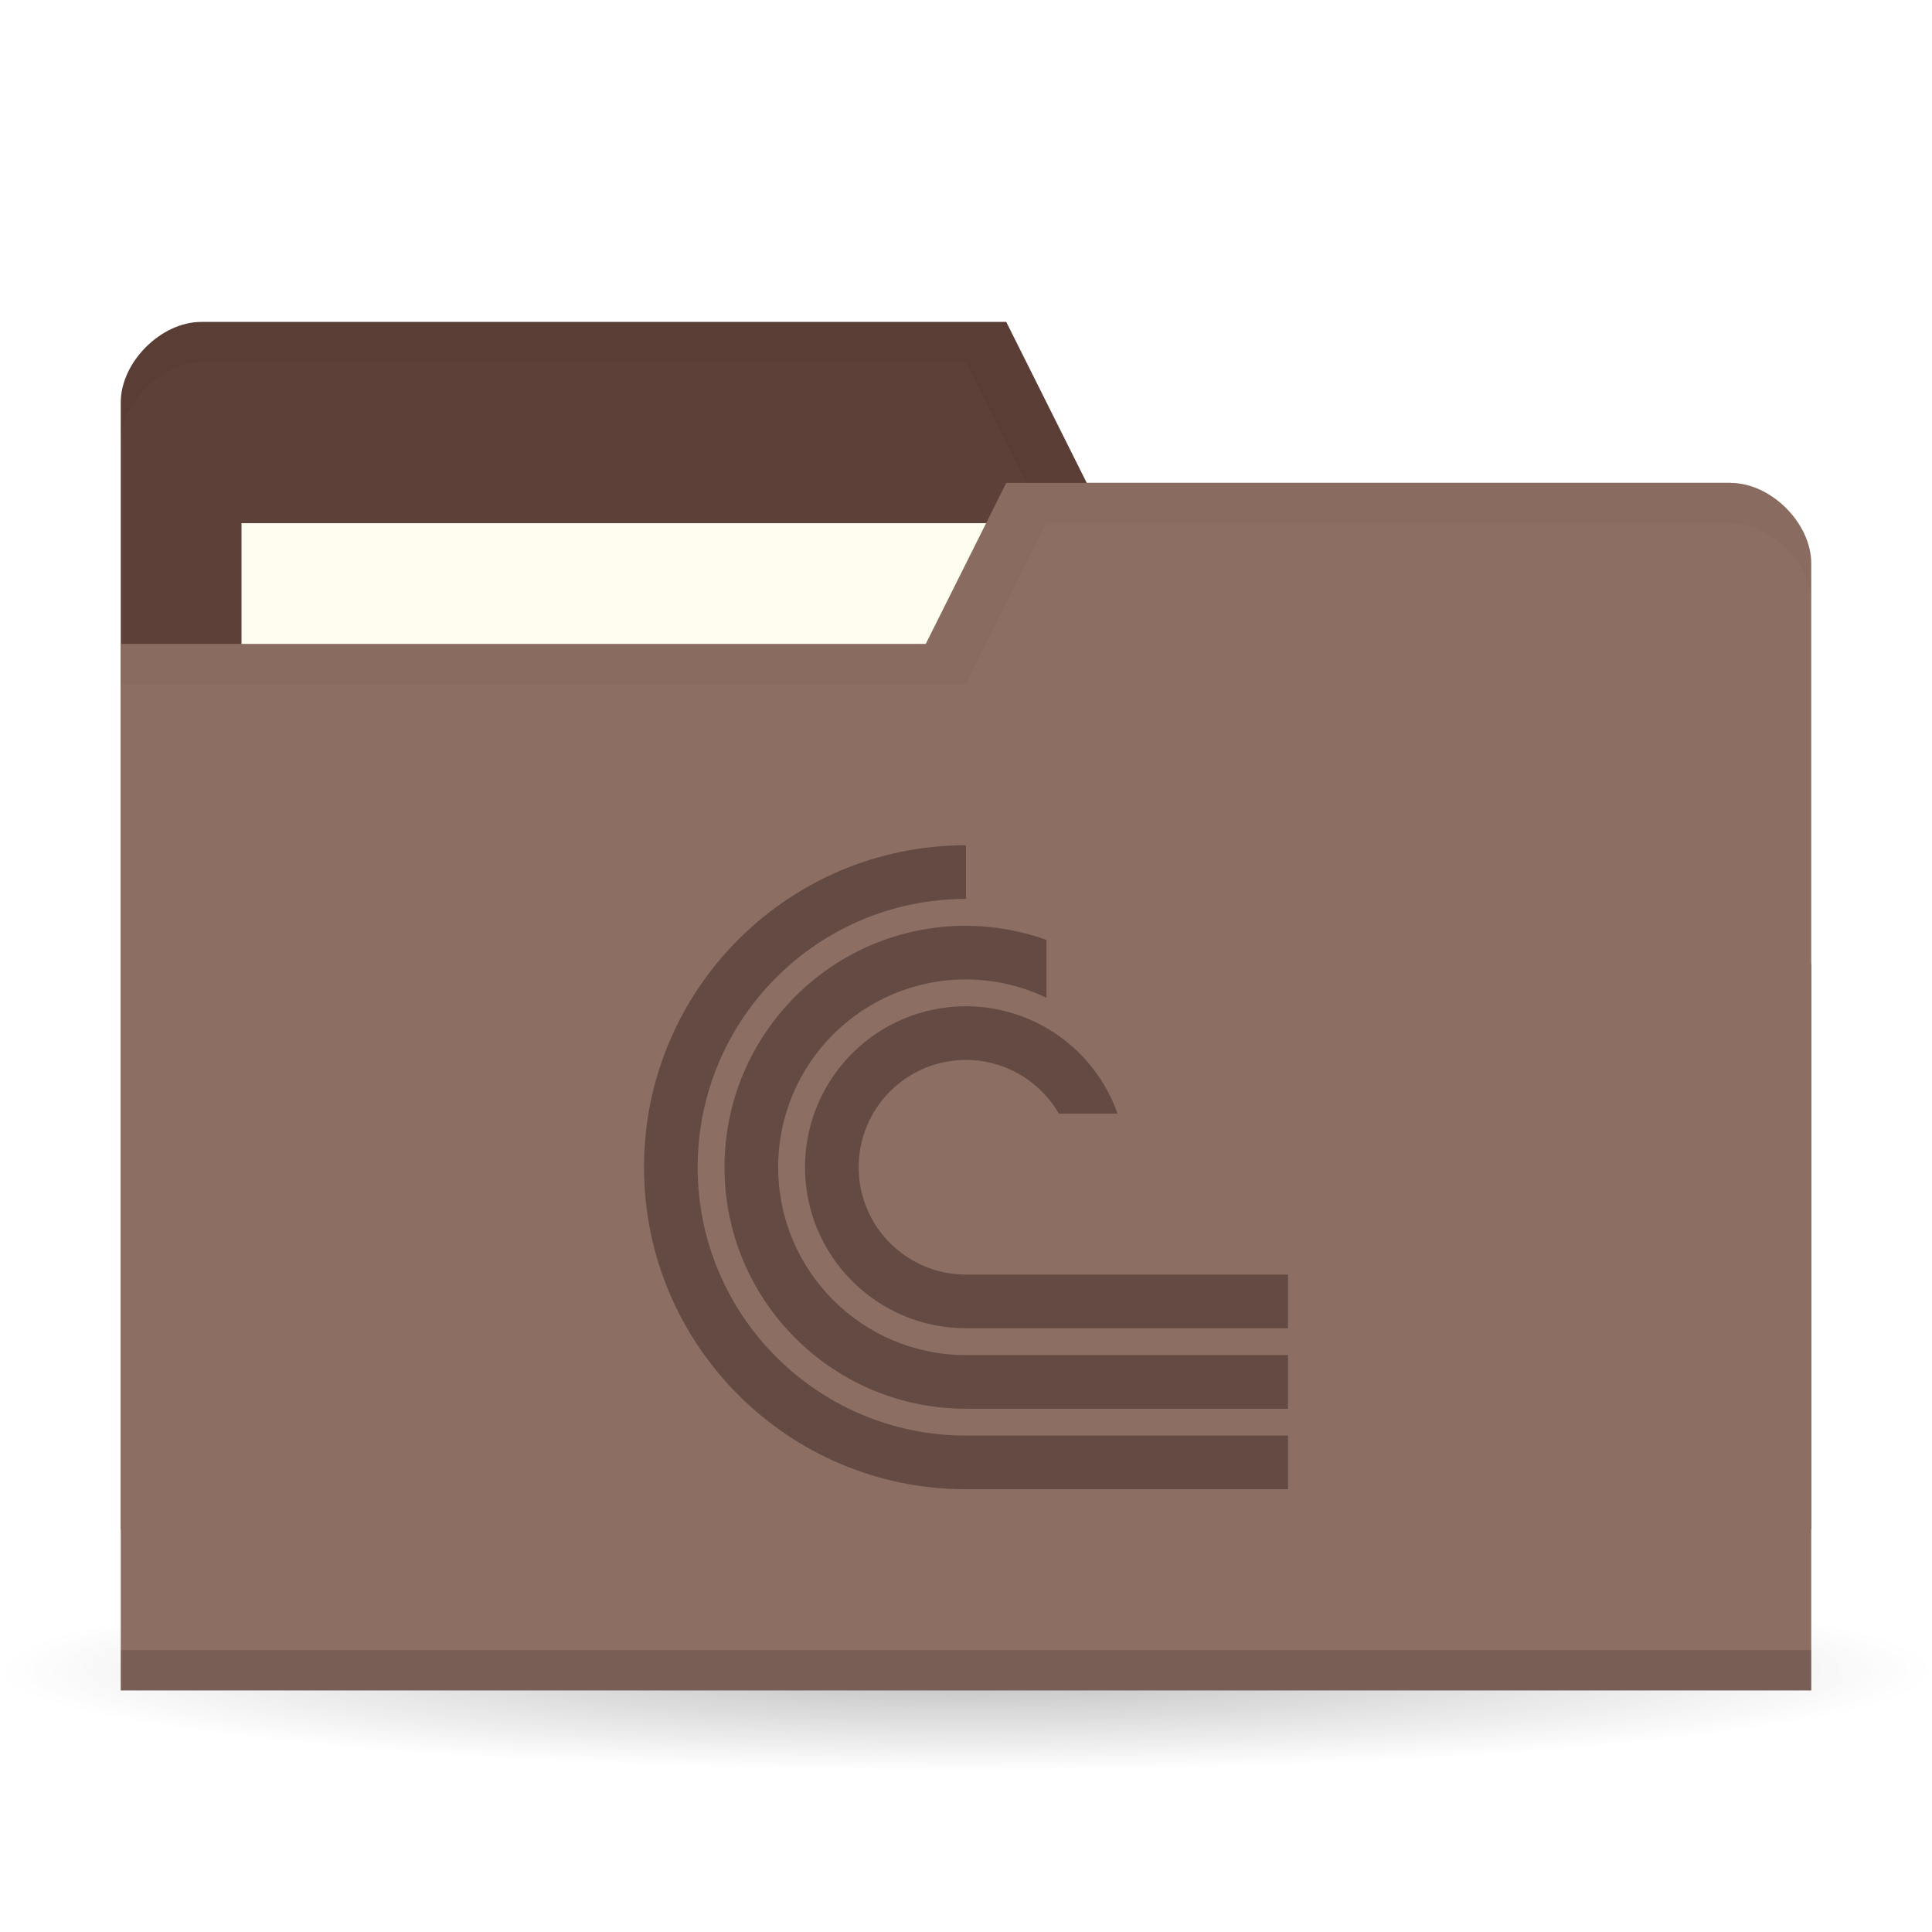
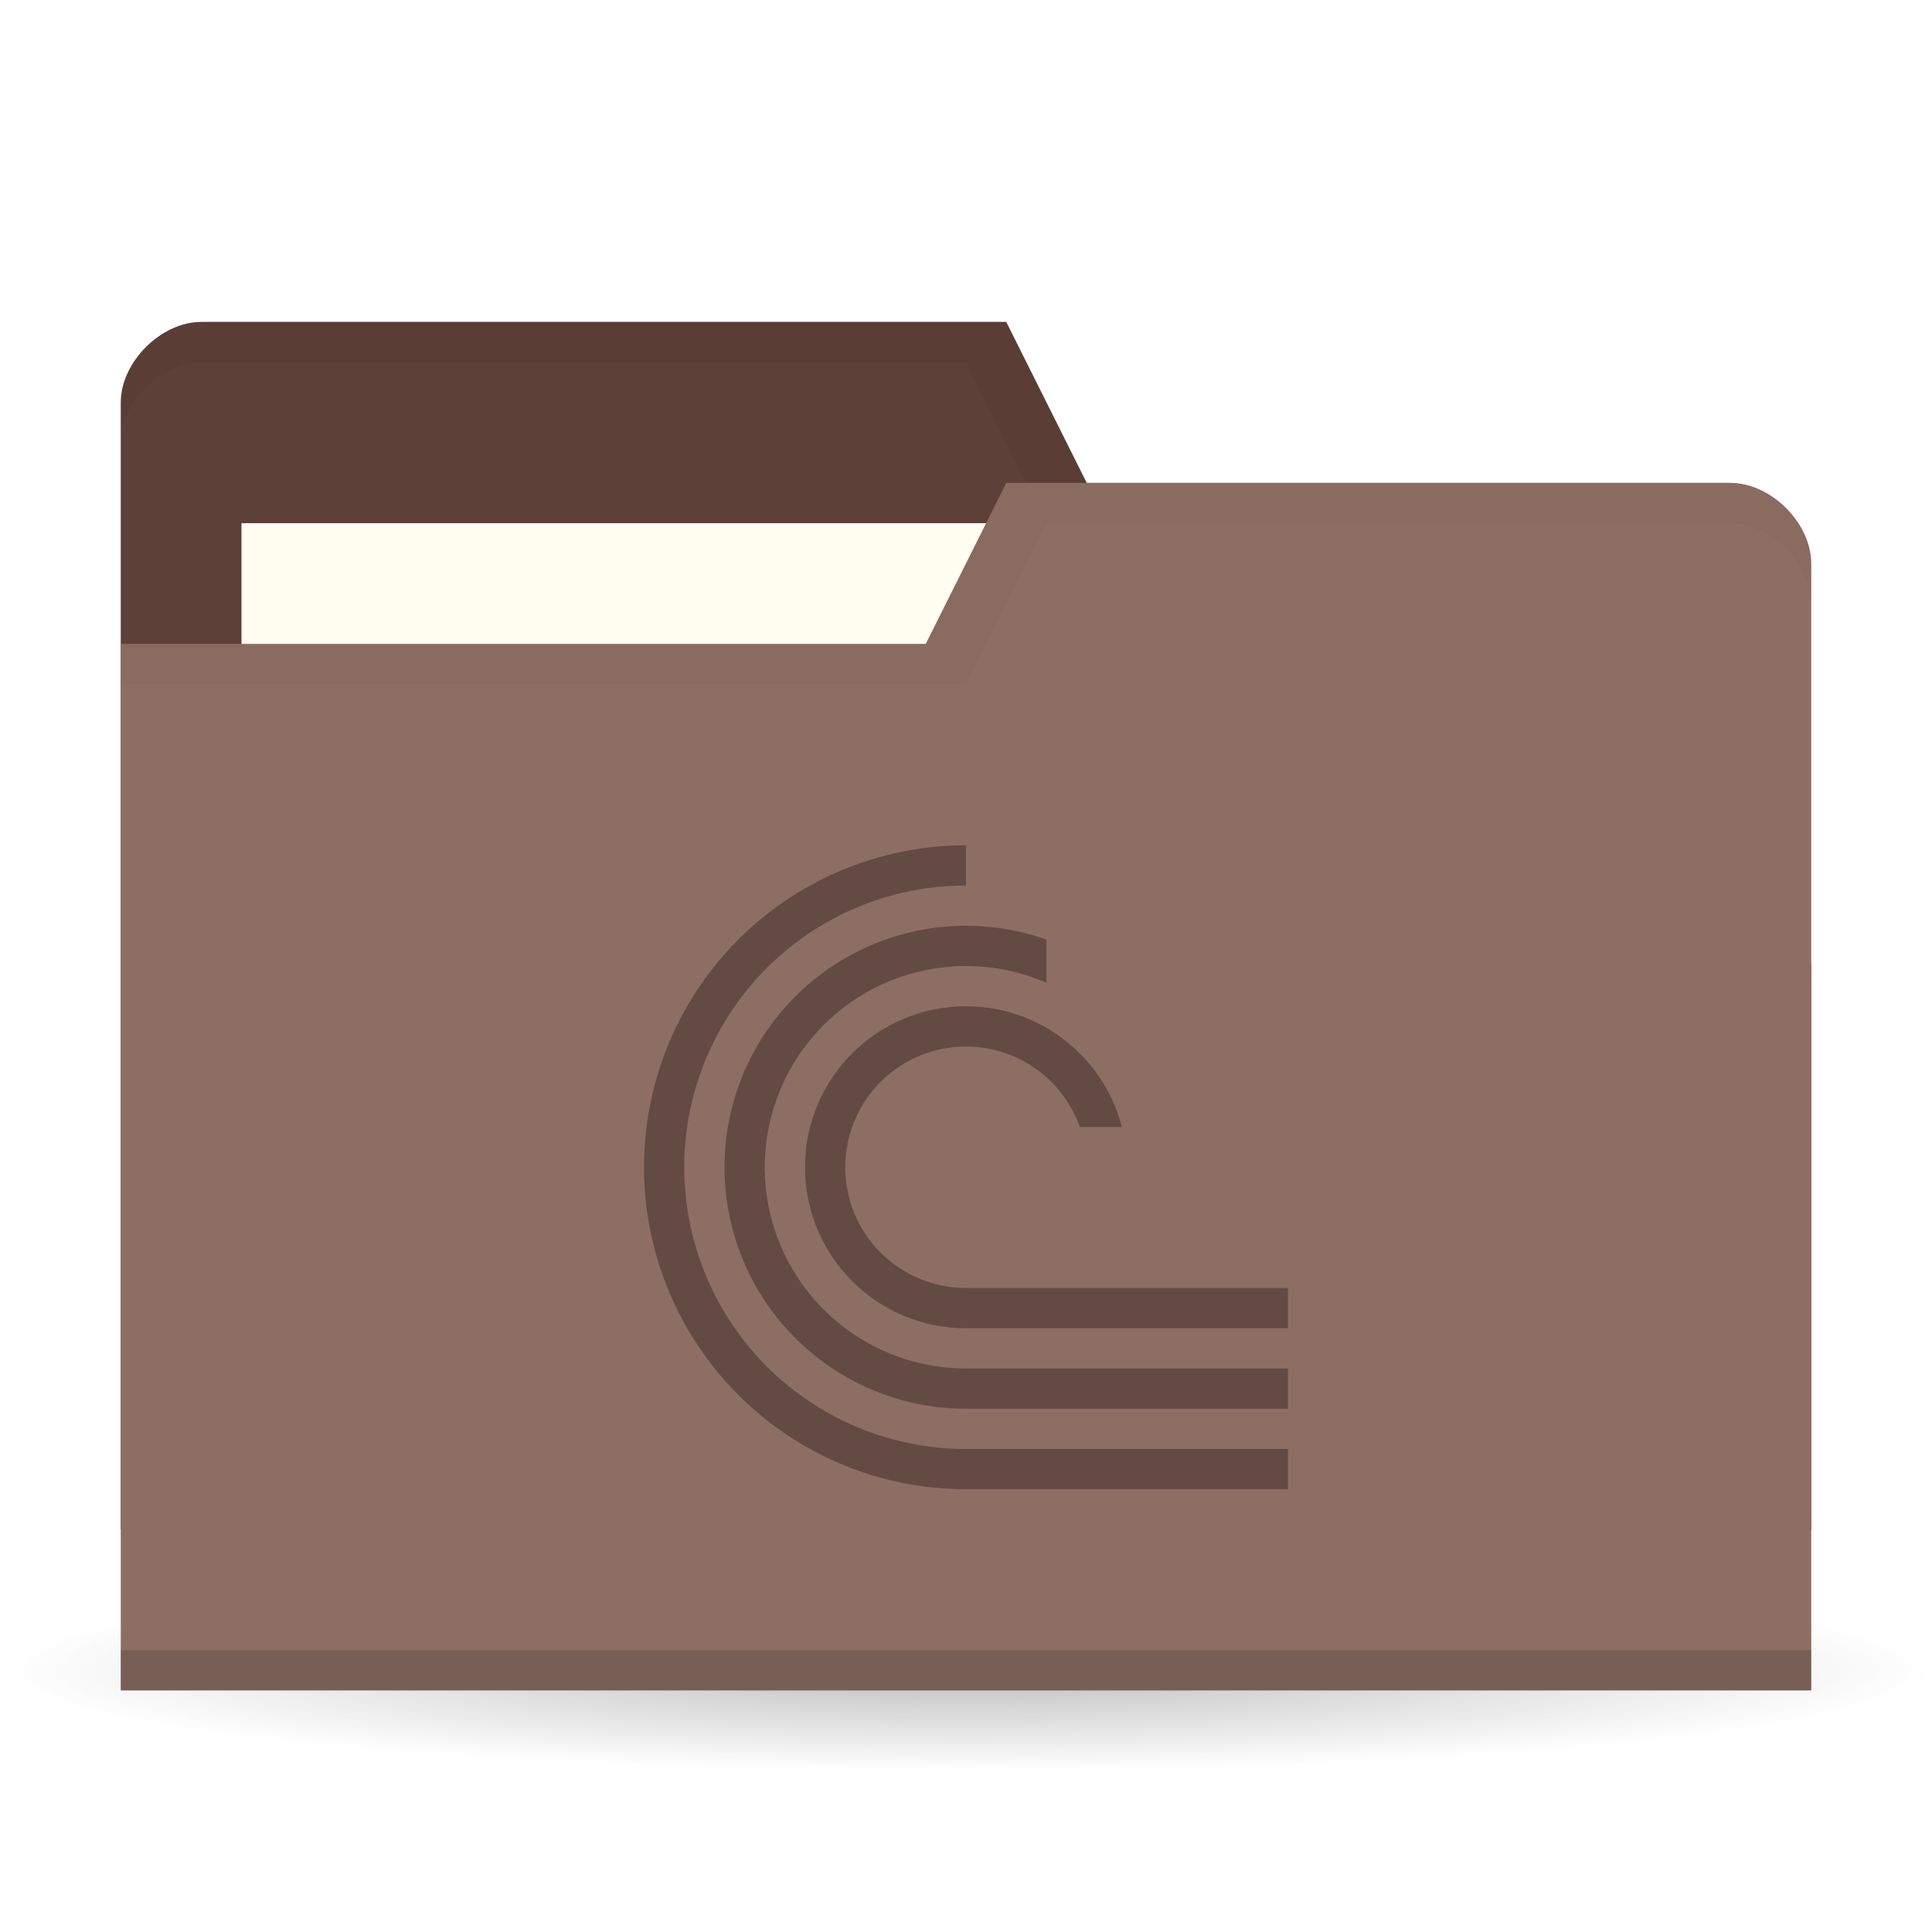
<svg xmlns="http://www.w3.org/2000/svg" version="1.1" viewBox="0 0 48 48">
  <defs>
    <radialGradient id="radialGradient3850" cx="24.08" cy="41.38" r="21.08" gradientTransform="matrix(1 0 0 .1130763 0 36.7037)" gradientUnits="userSpaceOnUse">
      <stop style="stop-opacity:.392" offset="0" />
      <stop style="stop-opacity:0" offset="1" />
    </radialGradient>
-     <clipPath id="clipPath1078">
-       <rect x="20" y="27" width="24" height="24" style="fill-rule:evenodd;fill:#00f;stroke-width:.952" />
+     <clipPath id="clipPath2523">
+       <path d="m10 1v3h1v1h1v2h-2v2h6v-8z" style="display:none;fill-rule:evenodd;fill:#00f;stroke-width:1" />
+       <path class="powerclip" d="m-5-5h26v26h-26zm15 6v3h1v1h1v2h-2v2h6v-8z" style="fill-rule:evenodd;fill:#00f;stroke-width:1" />
    </clipPath>
  </defs>
  <path transform="matrix(1.138754,0,0,1.049028,-3.416261,-1.912073)" d="m45.15 41.38a21.08 2.383 0 1 1-42.15 0 21.08 2.383 0 1 1 42.15 0z" style="fill:url(#radialGradient3850);opacity:.65" />
  <g transform="translate(0,-1004.362)">
    <path d="m3 1014.36v28h42v-14l-2-12h-16l-2-4h-20c-1 0-2 1-2 2z" style="fill:#5d4037" />
    <rect x="6" y="1017.36" width="21" height="8" style="fill:#fffdf0" />
    <path transform="translate(0,1004.362)" d="m5 8c-1 0-2 1-2 2v1c0-1 1-2 2-2h19l2 4h17l2 12v-1l-2-12h-16l-2-4z" style="opacity:.03" />
    <path d="m45 1018.36v28h-42v-26h20l2-4h18c1 0 2 1 2 2z" style="fill:#8d6e63" />
    <path d="m3 1045.36v1h42v-1z" style="opacity:.15" />
    <path transform="translate(0,1004.362)" d="m25 12-2 4h-20v1h21l2-4h17c1 0 2 1 2 2v-1c0-1-1-2-2-2z" style="opacity:.03" />
-     <path transform="matrix(.6666667 0 0 .6666667 2.666667 1007.362)" d="m32 27a12 12 0 0 0-12 12 12 12 0 0 0 12 12h25v-2h-25a10 10 0 0 1-10-10 10 10 0 0 1 10-10zm0 3c-4.971 0-9 4.029-9 9s4.029 9 9 9h25v-2h-25c-3.866 0-7-3.134-7-7s3.134-7 7-7c1.038 0.003 2.063 0.237 3 0.686v-2.16c-0.963-0.344-1.977-0.522-3-0.525zm0 3a6 6 0 0 0-6 6 6 6 0 0 0 6 6h25v-2h-25a4 4 0 0 1-4-4 4 4 0 0 1 4-4 4 4 0 0 1 3.459 2h2.189a6 6 0 0 0-5.648-4z" clip-path="url(#clipPath1078)" style="fill:#634b43" />
+     <path transform="translate(15.99953,1025.362)" d="m 8,0 a 8,8 0 0 0 -6.928,4 8,8 0 0 0 0,8 A 8,8 0 0 0 8,16 h 8 V 15 H 8 a 7,7 0 0 1 -6.062,-3.5 7,7 0 0 1 0,-7 A 7,7 0 0 1 8,1 Z M 8.146,2.002 A 6,6 0 0 0 3.758,3.758 6,6 0 0 0 2.457,10.297 6,6 0 0 0 8,14 h 8 V 13 H 8 A 5,5 0 0 1 3.381,9.914 5,5 0 0 1 4.465,4.465 5,5 0 0 1 9.914,3.381 5,5 0 0 1 13,8 h 1 A 6,6 0 0 0 10.297,2.457 6,6 0 0 0 8.146,2.002 Z M 8,4 a 4,4 0 0 0 -4,4 4,4 0 0 0 4,4 h 8 V 11 H 8 A 3,3 0 0 1 5.229,9.148 3,3 0 0 1 5.879,5.879 3,3 0 0 1 9.148,5.229 3,3 0 0 1 11,8 h 1 A 4,4 0 0 0 8,4 Z" clip-path="url(#clipPath2523)" style="fill:#634b43;stop-color:#000000;stroke-width:3.78" />
  </g>
</svg>
